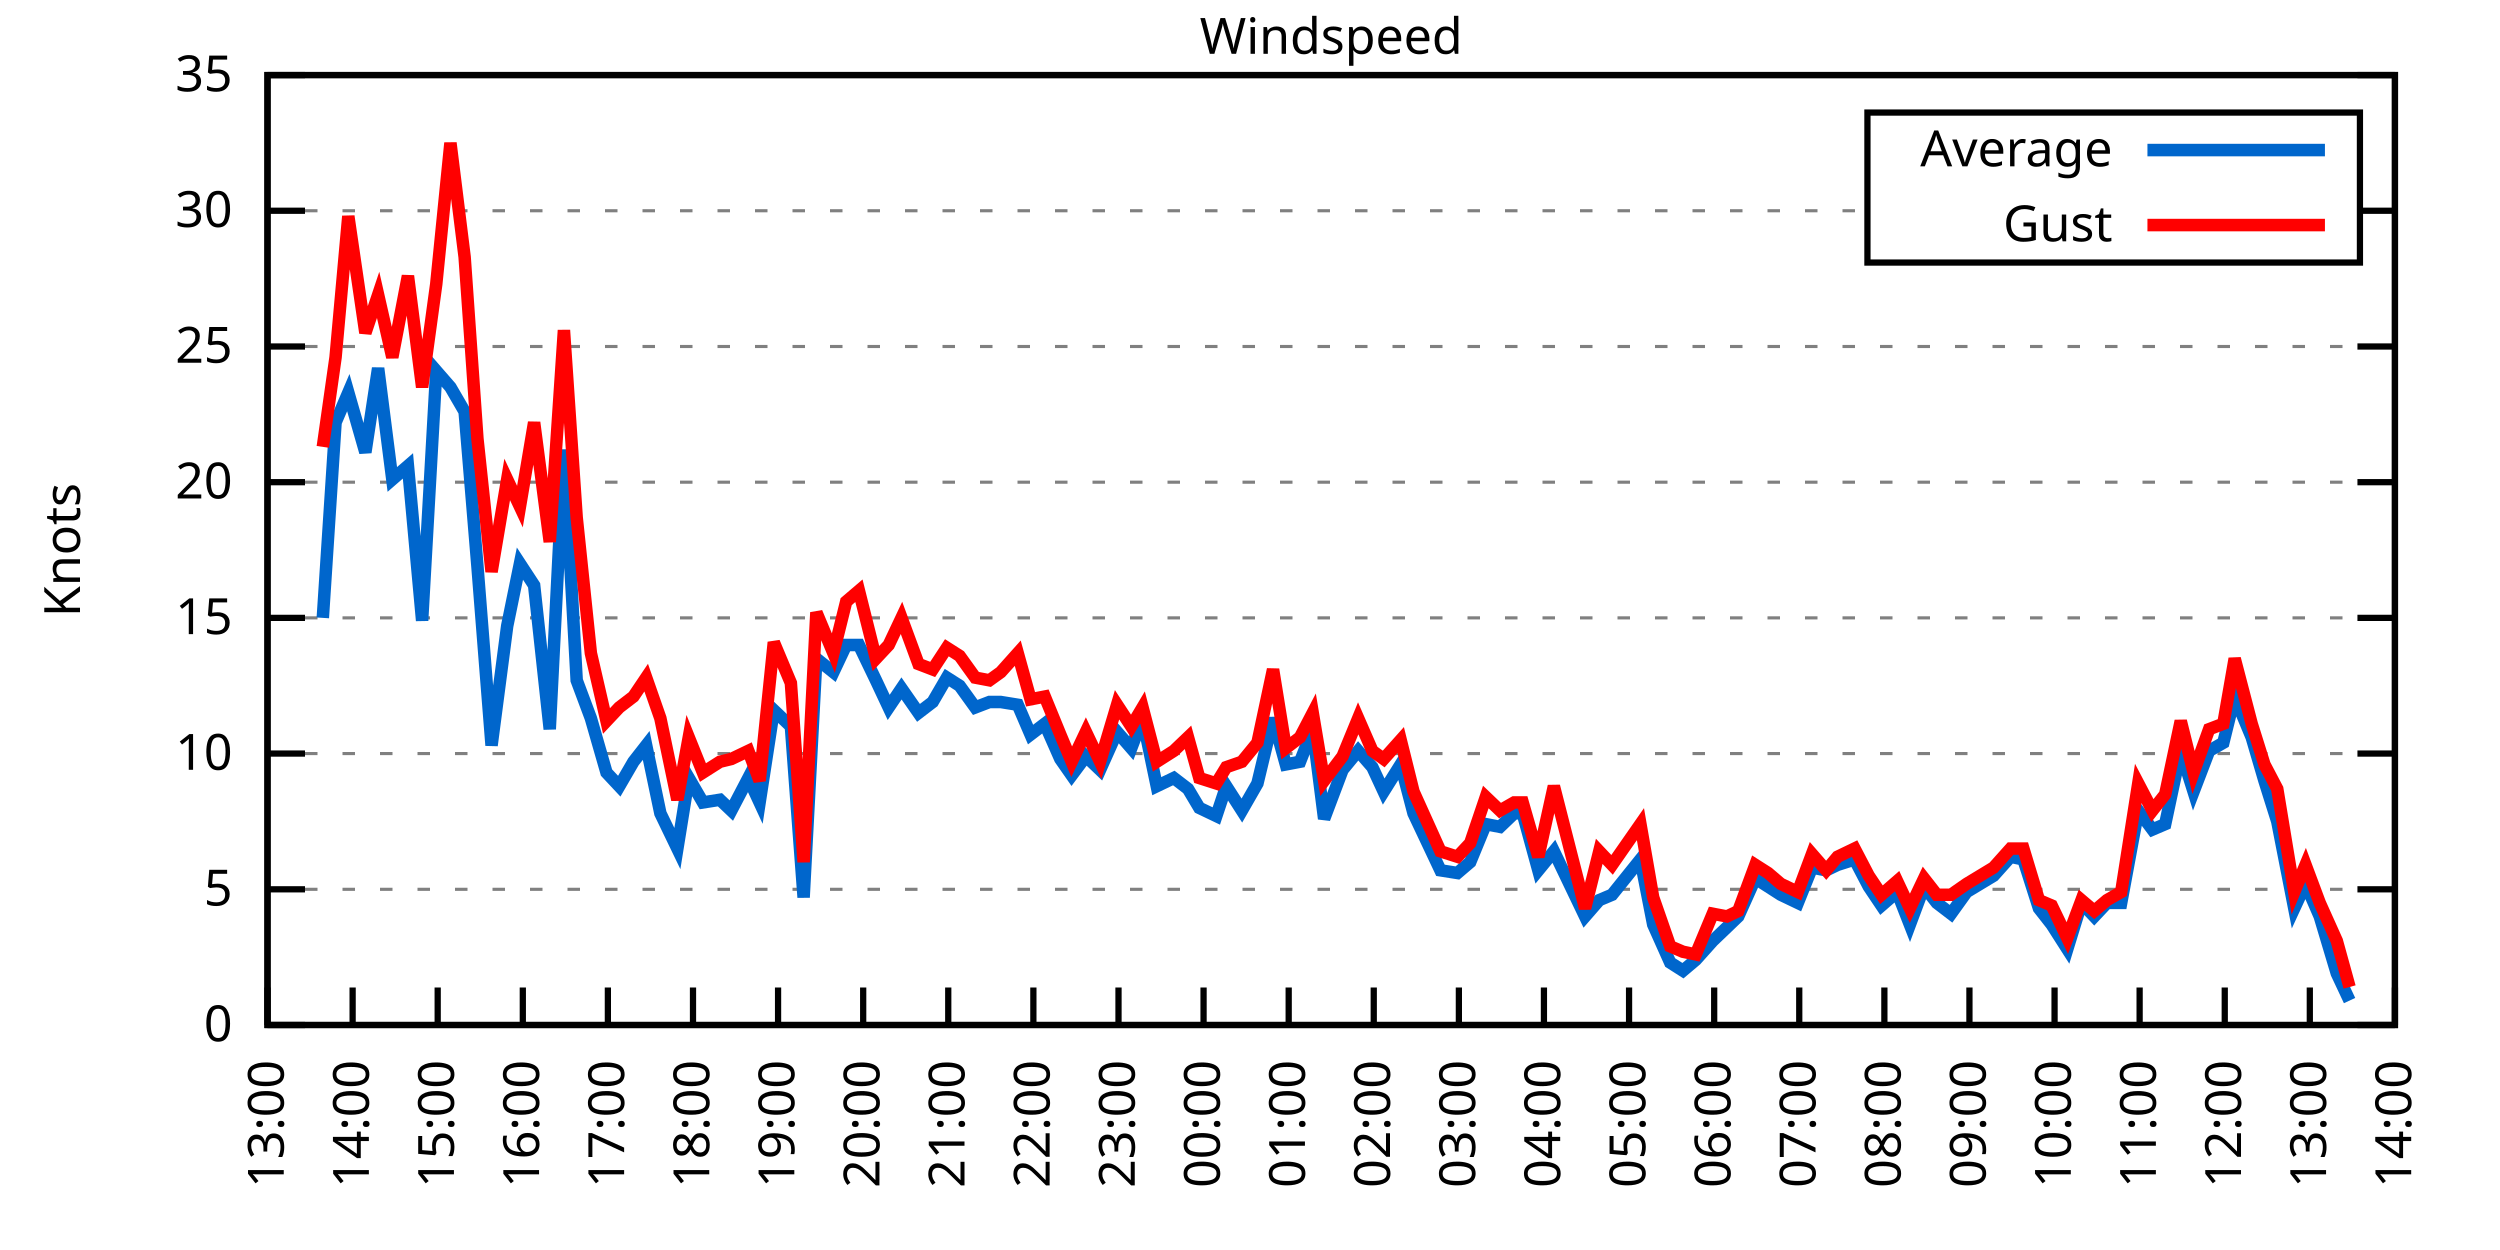
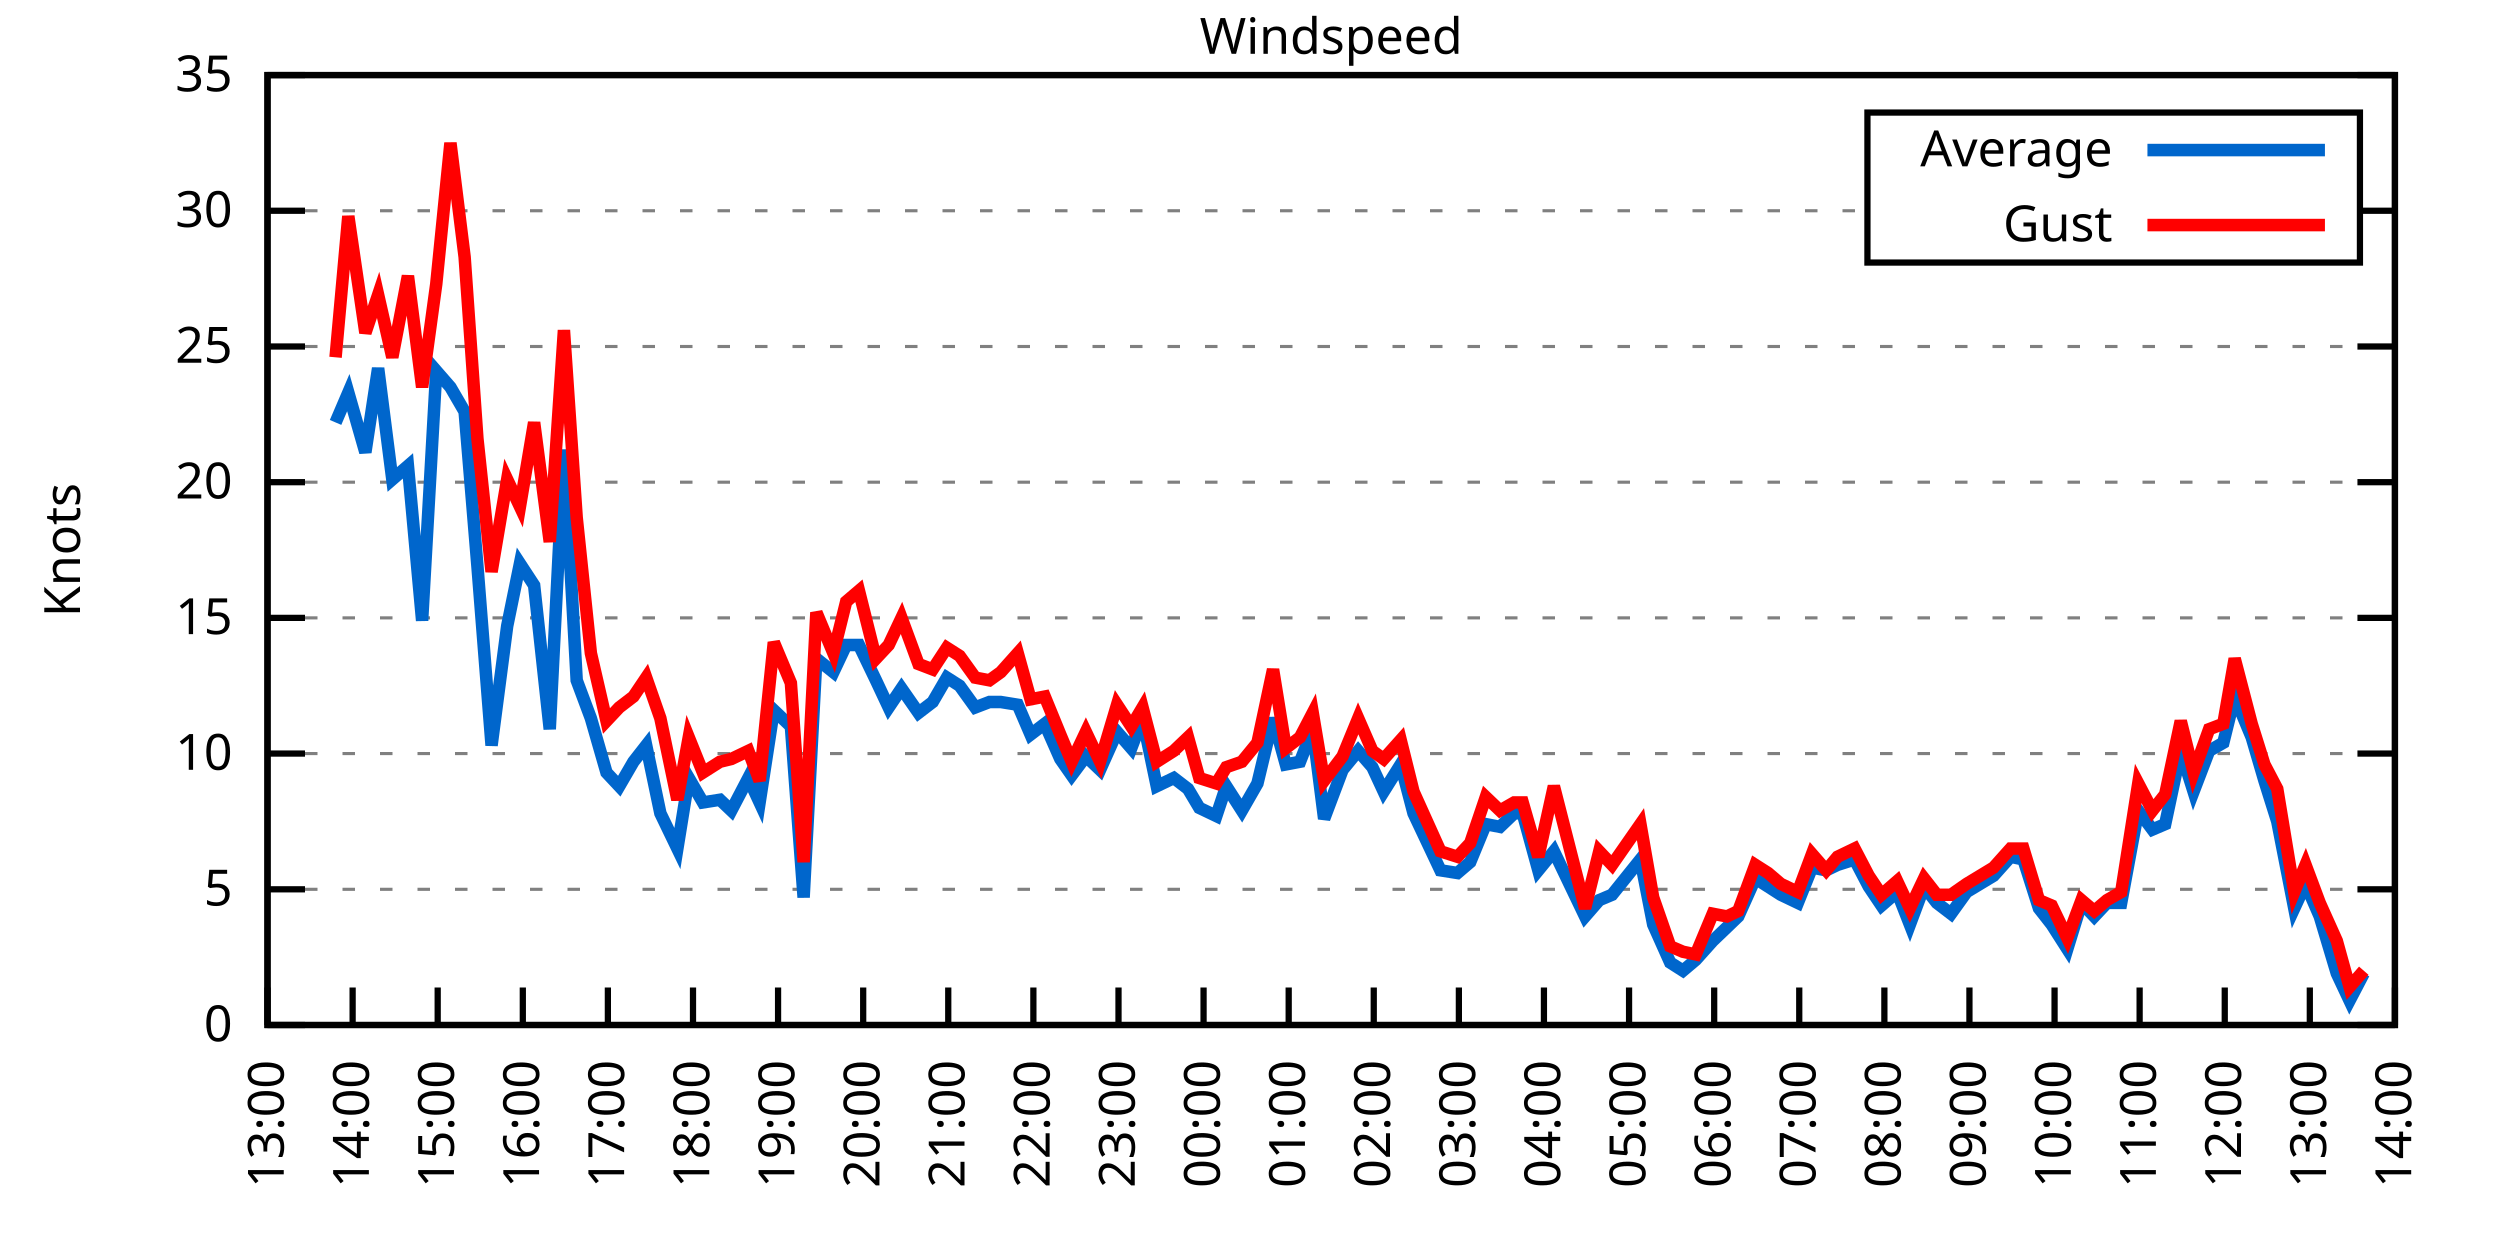
<svg xmlns="http://www.w3.org/2000/svg" xmlns:xlink="http://www.w3.org/1999/xlink" width="400" height="200" viewBox="0 0 400 200">
  <g id="gnuplot_canvas">
    <rect x="0" y="0" width="400" height="200" fill="none" />
    <defs>
      <circle id="gpDot" r="0.5" stroke-width="0.5" stroke="currentColor" />
      <path id="gpPt0" stroke-width="0.333" stroke="currentColor" d="M-1,0 h2 M0,-1 v2" />
      <path id="gpPt1" stroke-width="0.333" stroke="currentColor" d="M-1,-1 L1,1 M1,-1 L-1,1" />
      <path id="gpPt2" stroke-width="0.333" stroke="currentColor" d="M-1,0 L1,0 M0,-1 L0,1 M-1,-1 L1,1 M-1,1 L1,-1" />
      <rect id="gpPt3" stroke-width="0.333" stroke="currentColor" x="-1" y="-1" width="2" height="2" />
      <rect id="gpPt4" stroke-width="0.333" stroke="currentColor" fill="currentColor" x="-1" y="-1" width="2" height="2" />
      <circle id="gpPt5" stroke-width="0.333" stroke="currentColor" cx="0" cy="0" r="1" />
      <use xlink:href="#gpPt5" id="gpPt6" fill="currentColor" stroke="none" />
      <path id="gpPt7" stroke-width="0.333" stroke="currentColor" d="M0,-1.33 L-1.33,0.67 L1.33,0.67 z" />
      <use xlink:href="#gpPt7" id="gpPt8" fill="currentColor" stroke="none" />
      <use xlink:href="#gpPt7" id="gpPt9" stroke="currentColor" transform="rotate(180)" />
      <use xlink:href="#gpPt9" id="gpPt10" fill="currentColor" stroke="none" />
      <use xlink:href="#gpPt3" id="gpPt11" stroke="currentColor" transform="rotate(45)" />
      <use xlink:href="#gpPt11" id="gpPt12" fill="currentColor" stroke="none" />
      <path id="gpPt13" stroke-width="0.333" stroke="currentColor" d="M0,1.330 L1.265,0.411 L0.782,-1.067 L-0.782,-1.076 L-1.265,0.411 z" />
      <use xlink:href="#gpPt13" id="gpPt14" fill="currentColor" stroke="none" />
      <filter id="textbox" filterUnits="objectBoundingBox" x="0" y="0" height="1" width="1">
        <feFlood flood-color="white" flood-opacity="1" result="bgnd" />
        <feComposite in="SourceGraphic" in2="bgnd" operator="atop" />
      </filter>
      <filter id="greybox" filterUnits="objectBoundingBox" x="0" y="0" height="1" width="1">
        <feFlood flood-color="lightgrey" flood-opacity="1" result="grey" />
        <feComposite in="SourceGraphic" in2="grey" operator="atop" />
      </filter>
    </defs>
    <g fill="none" color="white" stroke="currentColor" stroke-width="1.00" stroke-linecap="butt" stroke-linejoin="miter">
</g>
    <g fill="none" color="black" stroke="currentColor" stroke-width="1.00" stroke-linecap="butt" stroke-linejoin="miter">
      <g stroke="none" shape-rendering="crispEdges">
        <polygon fill="rgb(255, 255, 255)" points="42.80,164.00 383.18,164.00 383.18,12.02 42.80,12.02 " />
      </g>
    </g>
    <g fill="none" color="black" stroke="currentColor" stroke-width="1.00" stroke-linecap="butt" stroke-linejoin="miter">
</g>
    <g fill="none" color="black" stroke="black" stroke-width="0.50" stroke-linecap="butt" stroke-linejoin="miter">
</g>
    <g fill="none" color="gray" stroke="currentColor" stroke-width="0.50" stroke-linecap="butt" stroke-linejoin="miter">
      <path stroke="gray" stroke-dasharray="2,4" class="gridline" d="M42.80,164.00 L383.19,164.00  " />
    </g>
    <g fill="none" color="gray" stroke="gray" stroke-width="1.00" stroke-linecap="butt" stroke-linejoin="miter">
</g>
    <g fill="none" color="black" stroke="currentColor" stroke-width="1.00" stroke-linecap="butt" stroke-linejoin="miter">
      <path stroke="black" d="M42.80,164.00 L48.80,164.00 M383.19,164.00 L377.19,164.00  " />
      <g transform="translate(37.20,166.60)" stroke="none" fill="black" font-family="Sans" font-size="8.00" text-anchor="end">
        <text>
          <tspan font-family="Sans"> 0</tspan>
        </text>
      </g>
    </g>
    <g fill="none" color="black" stroke="currentColor" stroke-width="1.00" stroke-linecap="butt" stroke-linejoin="miter">
</g>
    <g fill="none" color="black" stroke="black" stroke-width="0.50" stroke-linecap="butt" stroke-linejoin="miter">
</g>
    <g fill="none" color="gray" stroke="currentColor" stroke-width="0.50" stroke-linecap="butt" stroke-linejoin="miter">
      <path stroke="gray" stroke-dasharray="2,4" class="gridline" d="M42.80,142.29 L383.19,142.29  " />
    </g>
    <g fill="none" color="gray" stroke="gray" stroke-width="1.00" stroke-linecap="butt" stroke-linejoin="miter">
</g>
    <g fill="none" color="black" stroke="currentColor" stroke-width="1.00" stroke-linecap="butt" stroke-linejoin="miter">
      <path stroke="black" d="M42.80,142.29 L48.80,142.29 M383.19,142.29 L377.19,142.29  " />
      <g transform="translate(37.20,144.89)" stroke="none" fill="black" font-family="Sans" font-size="8.00" text-anchor="end">
        <text>
          <tspan font-family="Sans"> 5</tspan>
        </text>
      </g>
    </g>
    <g fill="none" color="black" stroke="currentColor" stroke-width="1.00" stroke-linecap="butt" stroke-linejoin="miter">
</g>
    <g fill="none" color="black" stroke="black" stroke-width="0.50" stroke-linecap="butt" stroke-linejoin="miter">
</g>
    <g fill="none" color="gray" stroke="currentColor" stroke-width="0.50" stroke-linecap="butt" stroke-linejoin="miter">
      <path stroke="gray" stroke-dasharray="2,4" class="gridline" d="M42.80,120.57 L383.19,120.57  " />
    </g>
    <g fill="none" color="gray" stroke="gray" stroke-width="1.00" stroke-linecap="butt" stroke-linejoin="miter">
</g>
    <g fill="none" color="black" stroke="currentColor" stroke-width="1.00" stroke-linecap="butt" stroke-linejoin="miter">
      <path stroke="black" d="M42.80,120.57 L48.80,120.57 M383.19,120.57 L377.19,120.57  " />
      <g transform="translate(37.20,123.17)" stroke="none" fill="black" font-family="Sans" font-size="8.00" text-anchor="end">
        <text>
          <tspan font-family="Sans"> 10</tspan>
        </text>
      </g>
    </g>
    <g fill="none" color="black" stroke="currentColor" stroke-width="1.00" stroke-linecap="butt" stroke-linejoin="miter">
</g>
    <g fill="none" color="black" stroke="black" stroke-width="0.50" stroke-linecap="butt" stroke-linejoin="miter">
</g>
    <g fill="none" color="gray" stroke="currentColor" stroke-width="0.50" stroke-linecap="butt" stroke-linejoin="miter">
      <path stroke="gray" stroke-dasharray="2,4" class="gridline" d="M42.80,98.86 L383.19,98.86  " />
    </g>
    <g fill="none" color="gray" stroke="gray" stroke-width="1.00" stroke-linecap="butt" stroke-linejoin="miter">
</g>
    <g fill="none" color="black" stroke="currentColor" stroke-width="1.00" stroke-linecap="butt" stroke-linejoin="miter">
      <path stroke="black" d="M42.80,98.86 L48.80,98.86 M383.19,98.86 L377.19,98.86  " />
      <g transform="translate(37.20,101.46)" stroke="none" fill="black" font-family="Sans" font-size="8.00" text-anchor="end">
        <text>
          <tspan font-family="Sans"> 15</tspan>
        </text>
      </g>
    </g>
    <g fill="none" color="black" stroke="currentColor" stroke-width="1.00" stroke-linecap="butt" stroke-linejoin="miter">
</g>
    <g fill="none" color="black" stroke="black" stroke-width="0.50" stroke-linecap="butt" stroke-linejoin="miter">
</g>
    <g fill="none" color="gray" stroke="currentColor" stroke-width="0.50" stroke-linecap="butt" stroke-linejoin="miter">
      <path stroke="gray" stroke-dasharray="2,4" class="gridline" d="M42.80,77.15 L383.19,77.15  " />
    </g>
    <g fill="none" color="gray" stroke="gray" stroke-width="1.00" stroke-linecap="butt" stroke-linejoin="miter">
</g>
    <g fill="none" color="black" stroke="currentColor" stroke-width="1.00" stroke-linecap="butt" stroke-linejoin="miter">
      <path stroke="black" d="M42.80,77.15 L48.80,77.15 M383.19,77.15 L377.19,77.15  " />
      <g transform="translate(37.20,79.75)" stroke="none" fill="black" font-family="Sans" font-size="8.00" text-anchor="end">
        <text>
          <tspan font-family="Sans"> 20</tspan>
        </text>
      </g>
    </g>
    <g fill="none" color="black" stroke="currentColor" stroke-width="1.00" stroke-linecap="butt" stroke-linejoin="miter">
</g>
    <g fill="none" color="black" stroke="black" stroke-width="0.50" stroke-linecap="butt" stroke-linejoin="miter">
</g>
    <g fill="none" color="gray" stroke="currentColor" stroke-width="0.50" stroke-linecap="butt" stroke-linejoin="miter">
      <path stroke="gray" stroke-dasharray="2,4" class="gridline" d="M42.80,55.44 L383.19,55.44  " />
    </g>
    <g fill="none" color="gray" stroke="gray" stroke-width="1.00" stroke-linecap="butt" stroke-linejoin="miter">
</g>
    <g fill="none" color="black" stroke="currentColor" stroke-width="1.00" stroke-linecap="butt" stroke-linejoin="miter">
      <path stroke="black" d="M42.80,55.44 L48.80,55.44 M383.19,55.44 L377.19,55.44  " />
      <g transform="translate(37.20,58.04)" stroke="none" fill="black" font-family="Sans" font-size="8.00" text-anchor="end">
        <text>
          <tspan font-family="Sans"> 25</tspan>
        </text>
      </g>
    </g>
    <g fill="none" color="black" stroke="currentColor" stroke-width="1.00" stroke-linecap="butt" stroke-linejoin="miter">
</g>
    <g fill="none" color="black" stroke="black" stroke-width="0.50" stroke-linecap="butt" stroke-linejoin="miter">
</g>
    <g fill="none" color="gray" stroke="currentColor" stroke-width="0.50" stroke-linecap="butt" stroke-linejoin="miter">
      <path stroke="gray" stroke-dasharray="2,4" class="gridline" d="M42.80,33.72 L298.79,33.72 M377.59,33.72 L383.19,33.72  " />
    </g>
    <g fill="none" color="gray" stroke="gray" stroke-width="1.00" stroke-linecap="butt" stroke-linejoin="miter">
</g>
    <g fill="none" color="black" stroke="currentColor" stroke-width="1.00" stroke-linecap="butt" stroke-linejoin="miter">
      <path stroke="black" d="M42.80,33.72 L48.80,33.72 M383.19,33.72 L377.19,33.72  " />
      <g transform="translate(37.20,36.32)" stroke="none" fill="black" font-family="Sans" font-size="8.00" text-anchor="end">
        <text>
          <tspan font-family="Sans"> 30</tspan>
        </text>
      </g>
    </g>
    <g fill="none" color="black" stroke="currentColor" stroke-width="1.00" stroke-linecap="butt" stroke-linejoin="miter">
</g>
    <g fill="none" color="black" stroke="black" stroke-width="0.50" stroke-linecap="butt" stroke-linejoin="miter">
</g>
    <g fill="none" color="gray" stroke="currentColor" stroke-width="0.50" stroke-linecap="butt" stroke-linejoin="miter">
      <path stroke="gray" stroke-dasharray="2,4" class="gridline" d="M42.80,12.01 L383.19,12.01  " />
    </g>
    <g fill="none" color="gray" stroke="gray" stroke-width="1.00" stroke-linecap="butt" stroke-linejoin="miter">
</g>
    <g fill="none" color="black" stroke="currentColor" stroke-width="1.00" stroke-linecap="butt" stroke-linejoin="miter">
      <path stroke="black" d="M42.80,12.01 L48.80,12.01 M383.19,12.01 L377.19,12.01  " />
      <g transform="translate(37.20,14.61)" stroke="none" fill="black" font-family="Sans" font-size="8.00" text-anchor="end">
        <text>
          <tspan font-family="Sans"> 35</tspan>
        </text>
      </g>
    </g>
    <g fill="none" color="black" stroke="currentColor" stroke-width="1.00" stroke-linecap="butt" stroke-linejoin="miter">
      <path stroke="black" d="M42.80,164.00 L42.80,158.00  " />
      <g transform="translate(45.40,169.60) rotate(270.00)" stroke="none" fill="black" font-family="Sans" font-size="8.00" text-anchor="end">
        <text>
          <tspan font-family="Sans">13:00</tspan>
        </text>
      </g>
    </g>
    <g fill="none" color="black" stroke="currentColor" stroke-width="1.00" stroke-linecap="butt" stroke-linejoin="miter">
      <path stroke="black" d="M56.42,164.00 L56.42,158.00  " />
      <g transform="translate(59.02,169.60) rotate(270.00)" stroke="none" fill="black" font-family="Sans" font-size="8.00" text-anchor="end">
        <text>
          <tspan font-family="Sans">14:00</tspan>
        </text>
      </g>
    </g>
    <g fill="none" color="black" stroke="currentColor" stroke-width="1.00" stroke-linecap="butt" stroke-linejoin="miter">
      <path stroke="black" d="M70.03,164.00 L70.03,158.00  " />
      <g transform="translate(72.63,169.60) rotate(270.00)" stroke="none" fill="black" font-family="Sans" font-size="8.00" text-anchor="end">
        <text>
          <tspan font-family="Sans">15:00</tspan>
        </text>
      </g>
    </g>
    <g fill="none" color="black" stroke="currentColor" stroke-width="1.00" stroke-linecap="butt" stroke-linejoin="miter">
      <path stroke="black" d="M83.65,164.00 L83.65,158.00  " />
      <g transform="translate(86.25,169.60) rotate(270.00)" stroke="none" fill="black" font-family="Sans" font-size="8.00" text-anchor="end">
        <text>
          <tspan font-family="Sans">16:00</tspan>
        </text>
      </g>
    </g>
    <g fill="none" color="black" stroke="currentColor" stroke-width="1.00" stroke-linecap="butt" stroke-linejoin="miter">
      <path stroke="black" d="M97.26,164.00 L97.26,158.00  " />
      <g transform="translate(99.86,169.60) rotate(270.00)" stroke="none" fill="black" font-family="Sans" font-size="8.00" text-anchor="end">
        <text>
          <tspan font-family="Sans">17:00</tspan>
        </text>
      </g>
    </g>
    <g fill="none" color="black" stroke="currentColor" stroke-width="1.00" stroke-linecap="butt" stroke-linejoin="miter">
      <path stroke="black" d="M110.88,164.00 L110.88,158.00  " />
      <g transform="translate(113.48,169.60) rotate(270.00)" stroke="none" fill="black" font-family="Sans" font-size="8.00" text-anchor="end">
        <text>
          <tspan font-family="Sans">18:00</tspan>
        </text>
      </g>
    </g>
    <g fill="none" color="black" stroke="currentColor" stroke-width="1.00" stroke-linecap="butt" stroke-linejoin="miter">
      <path stroke="black" d="M124.49,164.00 L124.49,158.00  " />
      <g transform="translate(127.09,169.60) rotate(270.00)" stroke="none" fill="black" font-family="Sans" font-size="8.00" text-anchor="end">
        <text>
          <tspan font-family="Sans">19:00</tspan>
        </text>
      </g>
    </g>
    <g fill="none" color="black" stroke="currentColor" stroke-width="1.00" stroke-linecap="butt" stroke-linejoin="miter">
      <path stroke="black" d="M138.11,164.00 L138.11,158.00  " />
      <g transform="translate(140.71,169.60) rotate(270.00)" stroke="none" fill="black" font-family="Sans" font-size="8.00" text-anchor="end">
        <text>
          <tspan font-family="Sans">20:00</tspan>
        </text>
      </g>
    </g>
    <g fill="none" color="black" stroke="currentColor" stroke-width="1.00" stroke-linecap="butt" stroke-linejoin="miter">
      <path stroke="black" d="M151.72,164.00 L151.72,158.00  " />
      <g transform="translate(154.32,169.60) rotate(270.00)" stroke="none" fill="black" font-family="Sans" font-size="8.00" text-anchor="end">
        <text>
          <tspan font-family="Sans">21:00</tspan>
        </text>
      </g>
    </g>
    <g fill="none" color="black" stroke="currentColor" stroke-width="1.00" stroke-linecap="butt" stroke-linejoin="miter">
      <path stroke="black" d="M165.34,164.00 L165.34,158.00  " />
      <g transform="translate(167.94,169.60) rotate(270.00)" stroke="none" fill="black" font-family="Sans" font-size="8.00" text-anchor="end">
        <text>
          <tspan font-family="Sans">22:00</tspan>
        </text>
      </g>
    </g>
    <g fill="none" color="black" stroke="currentColor" stroke-width="1.00" stroke-linecap="butt" stroke-linejoin="miter">
      <path stroke="black" d="M178.96,164.00 L178.96,158.00  " />
      <g transform="translate(181.56,169.60) rotate(270.00)" stroke="none" fill="black" font-family="Sans" font-size="8.00" text-anchor="end">
        <text>
          <tspan font-family="Sans">23:00</tspan>
        </text>
      </g>
    </g>
    <g fill="none" color="black" stroke="currentColor" stroke-width="1.00" stroke-linecap="butt" stroke-linejoin="miter">
      <path stroke="black" d="M192.57,164.00 L192.57,158.00  " />
      <g transform="translate(195.17,169.60) rotate(270.00)" stroke="none" fill="black" font-family="Sans" font-size="8.00" text-anchor="end">
        <text>
          <tspan font-family="Sans">00:00</tspan>
        </text>
      </g>
    </g>
    <g fill="none" color="black" stroke="currentColor" stroke-width="1.00" stroke-linecap="butt" stroke-linejoin="miter">
      <path stroke="black" d="M206.19,164.00 L206.19,158.00  " />
      <g transform="translate(208.79,169.60) rotate(270.00)" stroke="none" fill="black" font-family="Sans" font-size="8.00" text-anchor="end">
        <text>
          <tspan font-family="Sans">01:00</tspan>
        </text>
      </g>
    </g>
    <g fill="none" color="black" stroke="currentColor" stroke-width="1.00" stroke-linecap="butt" stroke-linejoin="miter">
      <path stroke="black" d="M219.80,164.00 L219.80,158.00  " />
      <g transform="translate(222.40,169.60) rotate(270.00)" stroke="none" fill="black" font-family="Sans" font-size="8.00" text-anchor="end">
        <text>
          <tspan font-family="Sans">02:00</tspan>
        </text>
      </g>
    </g>
    <g fill="none" color="black" stroke="currentColor" stroke-width="1.00" stroke-linecap="butt" stroke-linejoin="miter">
      <path stroke="black" d="M233.42,164.00 L233.42,158.00  " />
      <g transform="translate(236.02,169.60) rotate(270.00)" stroke="none" fill="black" font-family="Sans" font-size="8.00" text-anchor="end">
        <text>
          <tspan font-family="Sans">03:00</tspan>
        </text>
      </g>
    </g>
    <g fill="none" color="black" stroke="currentColor" stroke-width="1.00" stroke-linecap="butt" stroke-linejoin="miter">
      <path stroke="black" d="M247.03,164.00 L247.03,158.00  " />
      <g transform="translate(249.63,169.60) rotate(270.00)" stroke="none" fill="black" font-family="Sans" font-size="8.00" text-anchor="end">
        <text>
          <tspan font-family="Sans">04:00</tspan>
        </text>
      </g>
    </g>
    <g fill="none" color="black" stroke="currentColor" stroke-width="1.00" stroke-linecap="butt" stroke-linejoin="miter">
      <path stroke="black" d="M260.65,164.00 L260.65,158.00  " />
      <g transform="translate(263.25,169.60) rotate(270.00)" stroke="none" fill="black" font-family="Sans" font-size="8.00" text-anchor="end">
        <text>
          <tspan font-family="Sans">05:00</tspan>
        </text>
      </g>
    </g>
    <g fill="none" color="black" stroke="currentColor" stroke-width="1.00" stroke-linecap="butt" stroke-linejoin="miter">
      <path stroke="black" d="M274.27,164.00 L274.27,158.00  " />
      <g transform="translate(276.87,169.60) rotate(270.00)" stroke="none" fill="black" font-family="Sans" font-size="8.00" text-anchor="end">
        <text>
          <tspan font-family="Sans">06:00</tspan>
        </text>
      </g>
    </g>
    <g fill="none" color="black" stroke="currentColor" stroke-width="1.00" stroke-linecap="butt" stroke-linejoin="miter">
      <path stroke="black" d="M287.88,164.00 L287.88,158.00  " />
      <g transform="translate(290.48,169.60) rotate(270.00)" stroke="none" fill="black" font-family="Sans" font-size="8.00" text-anchor="end">
        <text>
          <tspan font-family="Sans">07:00</tspan>
        </text>
      </g>
    </g>
    <g fill="none" color="black" stroke="currentColor" stroke-width="1.00" stroke-linecap="butt" stroke-linejoin="miter">
      <path stroke="black" d="M301.50,164.00 L301.50,158.00  " />
      <g transform="translate(304.10,169.60) rotate(270.00)" stroke="none" fill="black" font-family="Sans" font-size="8.00" text-anchor="end">
        <text>
          <tspan font-family="Sans">08:00</tspan>
        </text>
      </g>
    </g>
    <g fill="none" color="black" stroke="currentColor" stroke-width="1.00" stroke-linecap="butt" stroke-linejoin="miter">
      <path stroke="black" d="M315.11,164.00 L315.11,158.00  " />
      <g transform="translate(317.71,169.60) rotate(270.00)" stroke="none" fill="black" font-family="Sans" font-size="8.00" text-anchor="end">
        <text>
          <tspan font-family="Sans">09:00</tspan>
        </text>
      </g>
    </g>
    <g fill="none" color="black" stroke="currentColor" stroke-width="1.00" stroke-linecap="butt" stroke-linejoin="miter">
      <path stroke="black" d="M328.73,164.00 L328.73,158.00  " />
      <g transform="translate(331.33,169.60) rotate(270.00)" stroke="none" fill="black" font-family="Sans" font-size="8.00" text-anchor="end">
        <text>
          <tspan font-family="Sans">10:00</tspan>
        </text>
      </g>
    </g>
    <g fill="none" color="black" stroke="currentColor" stroke-width="1.00" stroke-linecap="butt" stroke-linejoin="miter">
      <path stroke="black" d="M342.34,164.00 L342.34,158.00  " />
      <g transform="translate(344.94,169.60) rotate(270.00)" stroke="none" fill="black" font-family="Sans" font-size="8.00" text-anchor="end">
        <text>
          <tspan font-family="Sans">11:00</tspan>
        </text>
      </g>
    </g>
    <g fill="none" color="black" stroke="currentColor" stroke-width="1.00" stroke-linecap="butt" stroke-linejoin="miter">
      <path stroke="black" d="M355.96,164.00 L355.96,158.00  " />
      <g transform="translate(358.56,169.60) rotate(270.00)" stroke="none" fill="black" font-family="Sans" font-size="8.00" text-anchor="end">
        <text>
          <tspan font-family="Sans">12:00</tspan>
        </text>
      </g>
    </g>
    <g fill="none" color="black" stroke="currentColor" stroke-width="1.00" stroke-linecap="butt" stroke-linejoin="miter">
      <path stroke="black" d="M369.57,164.00 L369.57,158.00  " />
      <g transform="translate(372.17,169.60) rotate(270.00)" stroke="none" fill="black" font-family="Sans" font-size="8.00" text-anchor="end">
        <text>
          <tspan font-family="Sans">13:00</tspan>
        </text>
      </g>
    </g>
    <g fill="none" color="black" stroke="currentColor" stroke-width="1.00" stroke-linecap="butt" stroke-linejoin="miter">
      <path stroke="black" d="M383.19,164.00 L383.19,158.00  " />
      <g transform="translate(385.79,169.60) rotate(270.00)" stroke="none" fill="black" font-family="Sans" font-size="8.00" text-anchor="end">
        <text>
          <tspan font-family="Sans">14:00</tspan>
        </text>
      </g>
    </g>
    <g fill="none" color="black" stroke="currentColor" stroke-width="1.00" stroke-linecap="butt" stroke-linejoin="miter">
</g>
    <g fill="none" color="black" stroke="currentColor" stroke-width="1.00" stroke-linecap="butt" stroke-linejoin="miter">
      <path stroke="black" d="M42.80,12.01 L42.80,164.00 L383.19,164.00 L383.19,12.01 L42.80,12.01 Z  " />
    </g>
    <g fill="none" color="black" stroke="currentColor" stroke-width="1.00" stroke-linecap="butt" stroke-linejoin="miter">
</g>
    <g fill="none" color="black" stroke="currentColor" stroke-width="1.00" stroke-linecap="butt" stroke-linejoin="miter">
      <path stroke="black" d="M298.79,42.01 L298.79,18.01 L377.59,18.01 L377.59,42.01 L298.79,42.01 Z  " />
    </g>
    <g id="Windspeed_plot_1">
      <g fill="none" color="white" stroke="black" stroke-width="2.00" stroke-linecap="butt" stroke-linejoin="miter">
</g>
      <g fill="none" color="black" stroke="currentColor" stroke-width="2.00" stroke-linecap="butt" stroke-linejoin="miter">
        <g transform="translate(337.99,26.61)" stroke="none" fill="black" font-family="Sans" font-size="8.00" text-anchor="end">
          <text>
            <tspan font-family="Sans">Average</tspan>
          </text>
        </g>
      </g>
      <g fill="none" color="black" stroke="currentColor" stroke-width="2.00" stroke-linecap="butt" stroke-linejoin="miter">
-         <path stroke="rgb(  0, 102, 204)" d="M343.59,24.01 L371.99,24.01 M51.65,98.86 L53.69,67.59 L55.73,62.82 L58.46,72.37 L60.50,58.91 L62.77,76.71   L65.27,74.54 L67.54,99.30 L69.80,59.34 L72.07,61.95 L74.34,65.86 L76.39,90.61 L78.65,119.27 L81.15,100.16   L83.19,90.18 L85.46,93.65 L87.96,116.67 L90.23,71.94 L92.27,108.85 L94.54,114.93 L97.04,123.61 L99.08,125.79   L101.35,121.88 L103.39,119.27 L105.66,130.13 L108.38,135.77 L110.20,124.48 L112.47,128.39 L115.19,127.96 L117.01,129.69   L119.73,124.48 L121.54,128.39 L123.81,113.63 L126.54,116.23 L128.58,143.59 L130.62,105.38 L133.34,107.55 L135.39,103.20   L137.43,103.20 L140.15,108.85 L142.19,113.19 L144.24,110.15 L146.96,114.06 L149.23,112.32 L151.50,108.42 L153.54,109.72   L156.04,113.19 L158.31,112.32 L160.12,112.32 L162.84,112.76 L164.89,117.53 L167.16,115.80 L169.65,121.44 L171.47,124.05   L173.74,121.01 L176.01,123.18 L178.73,117.10 L181.00,119.71 L182.81,114.93 L185.08,125.79 L187.81,124.48 L190.08,126.22   L191.89,129.26 L194.61,130.56 L196.20,125.79 L198.70,129.69 L201.19,125.35 L203.69,114.93 L205.73,122.31 L208.00,121.88   L210.04,116.67 L211.86,131.00 L214.81,123.18 L217.31,120.14 L219.58,122.75 L221.39,126.65 L224.11,122.31 L226.16,130.13   L230.47,139.25 L233.19,139.68 L235.23,137.94 L237.73,131.86 L240.00,132.30 L242.27,130.13 L243.63,130.13 L246.13,139.25   L248.62,136.21 L253.61,146.63 L255.88,144.02 L257.93,143.16 L262.47,137.51 L264.51,147.93 L267.23,154.01 L269.27,155.31   L271.32,153.58 L274.04,150.54 L276.31,148.37 L278.12,146.63 L280.85,140.55 L282.89,141.85 L284.93,143.16 L287.65,144.46   L289.92,138.81 L292.19,139.25 L294.01,138.38 L296.73,137.51 L299.00,141.85 L301.04,144.89 L303.54,142.72 L305.58,147.93   L307.85,141.85 L309.89,144.46 L312.16,146.20 L314.66,142.72 L318.97,140.12 L321.69,137.08 L323.74,137.51 L326.23,145.33   L328.27,147.93 L330.77,151.84 L333.04,144.46 L335.08,146.63 L337.12,144.46 L339.39,144.46 L342.12,129.69 L344.39,132.73   L346.43,131.86 L348.92,120.14 L350.97,126.65 L353.46,120.14 L355.73,118.84 L357.55,111.45 L360.27,117.97 L362.31,124.92   L364.36,131.43 L367.08,145.33 L368.89,141.42 L371.16,146.63 L373.89,155.75 L375.93,160.09  " />
+         <path stroke="rgb(  0, 102, 204)" d="M343.59,24.01 L371.99,24.01 M53.69,67.59 L55.73,62.82 L58.46,72.37 L60.50,58.91 L62.77,76.71 L65.27,74.54   L67.54,99.30 L69.80,59.34 L72.07,61.95 L74.34,65.86 L76.39,90.61 L78.65,119.27 L81.15,100.16 L83.19,90.18   L85.46,93.65 L87.96,116.67 L90.23,71.94 L92.27,108.85 L94.54,114.93 L97.04,123.61 L99.08,125.79 L101.35,121.88   L103.39,119.27 L105.66,130.13 L108.38,135.77 L110.20,124.48 L112.47,128.39 L115.19,127.96 L117.01,129.69 L119.73,124.48   L121.54,128.39 L123.81,113.63 L126.54,116.23 L128.58,143.59 L130.62,105.38 L133.34,107.55 L135.39,103.20 L137.43,103.20   L140.15,108.85 L142.19,113.19 L144.24,110.15 L146.96,114.06 L149.23,112.32 L151.50,108.42 L153.54,109.72 L156.04,113.19   L158.31,112.32 L160.12,112.32 L162.84,112.76 L164.89,117.53 L167.16,115.80 L169.65,121.44 L171.47,124.05 L173.74,121.01   L176.01,123.18 L178.73,117.10 L181.00,119.71 L182.81,114.93 L185.08,125.79 L187.81,124.48 L190.08,126.22 L191.89,129.26   L194.61,130.56 L196.20,125.79 L198.70,129.69 L201.19,125.35 L203.69,114.93 L205.73,122.31 L208.00,121.88 L210.04,116.67   L211.86,131.00 L214.81,123.18 L217.31,120.14 L219.58,122.75 L221.39,126.65 L224.11,122.31 L226.16,130.13 L230.47,139.25   L233.19,139.68 L235.23,137.94 L237.73,131.86 L240.00,132.30 L242.27,130.13 L243.63,130.13 L246.13,139.25 L248.62,136.21   L253.61,146.63 L255.88,144.02 L257.93,143.16 L262.47,137.51 L264.51,147.93 L267.23,154.01 L269.27,155.31 L271.32,153.58   L274.04,150.54 L276.31,148.37 L278.12,146.63 L280.85,140.55 L282.89,141.85 L284.93,143.16 L287.65,144.46 L289.92,138.81   L292.19,139.25 L294.01,138.38 L296.73,137.51 L299.00,141.85 L301.04,144.89 L303.54,142.72 L305.58,147.93 L307.85,141.85   L309.89,144.46 L312.16,146.20 L314.66,142.72 L318.97,140.12 L321.69,137.08 L323.74,137.51 L326.23,145.33 L328.27,147.93   L330.77,151.84 L333.04,144.46 L335.08,146.63 L337.12,144.46 L339.39,144.46 L342.12,129.69 L344.39,132.73 L346.43,131.86   L348.92,120.14 L350.97,126.65 L353.46,120.14 L355.73,118.84 L357.55,111.45 L360.27,117.97 L362.31,124.92 L364.36,131.43   L367.08,145.33 L368.89,141.42 L371.16,146.63 L373.89,155.75 L375.93,160.09 L378.20,155.75  " />
      </g>
    </g>
    <g id="Windspeed_plot_2">
      <g fill="none" color="black" stroke="currentColor" stroke-width="2.00" stroke-linecap="butt" stroke-linejoin="miter">
        <g transform="translate(337.99,38.61)" stroke="none" fill="black" font-family="Sans" font-size="8.00" text-anchor="end">
          <text>
            <tspan font-family="Sans">Gust</tspan>
          </text>
        </g>
      </g>
      <g fill="none" color="black" stroke="currentColor" stroke-width="2.00" stroke-linecap="butt" stroke-linejoin="miter">
-         <path stroke="rgb(255,   0,   0)" d="M343.59,36.01 L371.99,36.01 M51.65,71.50 L53.69,57.17 L55.73,34.59 L58.46,53.26 L60.50,47.18 L62.77,57.17   L65.27,44.15 L67.54,61.95 L69.80,45.45 L72.07,22.87 L74.34,41.11 L76.39,70.20 L78.65,91.48 L81.15,76.71   L83.19,81.06 L85.46,67.59 L87.96,86.70 L90.23,52.83 L92.27,82.79 L94.54,104.51 L97.04,115.36 L99.08,113.19   L101.35,111.45 L103.39,108.42 L105.66,114.93 L108.38,127.96 L110.20,117.97 L112.47,123.61 L115.19,121.88 L117.01,121.44   L119.73,120.14 L121.54,124.92 L123.81,102.77 L126.54,109.28 L128.58,137.94 L130.62,97.99 L133.34,104.51 L135.39,96.26   L137.43,94.52 L140.15,105.38 L142.19,103.20 L144.24,98.86 L146.96,106.24 L149.23,107.11 L151.50,103.64 L153.54,104.94   L156.04,108.42 L158.31,108.85 L160.12,107.55 L162.84,104.51 L164.89,111.89 L167.16,111.45 L169.65,117.53 L171.47,121.88   L173.74,117.10 L176.01,121.88 L178.73,112.76 L181.00,116.23 L182.81,113.19 L185.08,121.88 L187.81,120.14 L190.08,117.97   L191.89,124.48 L194.61,125.35 L196.20,122.75 L198.70,121.88 L201.19,118.84 L203.69,107.11 L205.73,119.71 L208.00,117.97   L210.04,114.06 L211.86,124.92 L214.81,121.01 L217.31,114.93 L219.58,120.14 L221.39,121.44 L224.11,118.40 L226.16,126.65   L230.47,136.21 L233.19,137.08 L235.23,134.90 L237.73,127.52 L240.00,129.69 L242.27,128.39 L243.63,128.39 L246.13,137.08   L248.62,125.79 L253.61,145.33 L255.88,136.21 L257.93,138.38 L262.47,131.86 L264.51,143.59 L267.23,151.41 L269.27,152.28   L271.32,152.71 L274.04,146.20 L276.31,146.63 L278.12,145.76 L280.85,138.38 L282.89,139.68 L284.93,141.42 L287.65,142.72   L289.92,136.64 L292.19,139.25 L294.01,137.08 L296.73,135.77 L299.00,140.12 L301.04,143.16 L303.54,140.98 L305.58,145.33   L307.85,140.55 L309.89,143.16 L312.16,143.16 L314.66,141.42 L318.97,138.81 L321.69,135.77 L323.74,135.77 L326.23,144.02   L328.27,144.89 L330.77,150.10 L333.04,144.02 L335.08,145.76 L337.12,144.02 L339.39,142.72 L342.12,125.35 L344.39,129.69   L346.43,127.09 L348.92,115.36 L350.97,123.61 L353.46,116.67 L355.73,115.80 L357.55,105.38 L360.27,115.80 L362.31,122.31   L364.36,126.22 L367.08,142.72 L368.89,138.38 L371.16,144.46 L373.89,150.54 L375.93,157.92  " />
+         <path stroke="rgb(255,   0,   0)" d="M343.59,36.01 L371.99,36.01 M53.69,57.17 L55.73,34.59 L58.46,53.26 L60.50,47.18 L62.77,57.17 L65.27,44.15   L67.54,61.95 L69.80,45.45 L72.07,22.87 L74.34,41.11 L76.39,70.20 L78.65,91.48 L81.15,76.71 L83.19,81.06   L85.46,67.59 L87.96,86.70 L90.23,52.83 L92.27,82.79 L94.54,104.51 L97.04,115.36 L99.08,113.19 L101.35,111.45   L103.39,108.42 L105.66,114.93 L108.38,127.96 L110.20,117.97 L112.47,123.61 L115.19,121.88 L117.01,121.44 L119.73,120.14   L121.54,124.92 L123.81,102.77 L126.54,109.28 L128.58,137.94 L130.62,97.99 L133.34,104.51 L135.39,96.26 L137.43,94.52   L140.15,105.38 L142.19,103.20 L144.24,98.86 L146.96,106.24 L149.23,107.11 L151.50,103.64 L153.54,104.94 L156.04,108.42   L158.31,108.85 L160.12,107.55 L162.84,104.51 L164.89,111.89 L167.16,111.45 L169.65,117.53 L171.47,121.88 L173.74,117.10   L176.01,121.88 L178.73,112.76 L181.00,116.23 L182.81,113.19 L185.08,121.88 L187.81,120.14 L190.08,117.97 L191.89,124.48   L194.61,125.35 L196.20,122.75 L198.70,121.88 L201.19,118.84 L203.69,107.11 L205.73,119.71 L208.00,117.97 L210.04,114.06   L211.86,124.92 L214.81,121.01 L217.31,114.93 L219.58,120.14 L221.39,121.44 L224.11,118.40 L226.16,126.65 L230.47,136.21   L233.19,137.08 L235.23,134.90 L237.73,127.52 L240.00,129.69 L242.27,128.39 L243.63,128.39 L246.13,137.08 L248.62,125.79   L253.61,145.33 L255.88,136.21 L257.93,138.38 L262.47,131.86 L264.51,143.59 L267.23,151.41 L269.27,152.28 L271.32,152.71   L274.04,146.20 L276.31,146.63 L278.12,145.76 L280.85,138.38 L282.89,139.68 L284.93,141.42 L287.65,142.72 L289.92,136.64   L292.19,139.25 L294.01,137.08 L296.73,135.77 L299.00,140.12 L301.04,143.16 L303.54,140.98 L305.58,145.33 L307.85,140.55   L309.89,143.16 L312.16,143.16 L314.66,141.42 L318.97,138.81 L321.69,135.77 L323.74,135.77 L326.23,144.02 L328.27,144.89   L330.77,150.10 L333.04,144.02 L335.08,145.76 L337.12,144.02 L339.39,142.72 L342.12,125.35 L344.39,129.69 L346.43,127.09   L348.92,115.36 L350.97,123.61 L353.46,116.67 L355.73,115.80 L357.55,105.38 L360.27,115.80 L362.31,122.31 L364.36,126.22   L367.08,142.72 L368.89,138.38 L371.16,144.46 L373.89,150.54 L375.93,157.92 L378.20,155.31  " />
      </g>
    </g>
    <g fill="none" color="black" stroke="currentColor" stroke-width="2.00" stroke-linecap="butt" stroke-linejoin="miter">
</g>
    <g fill="none" color="black" stroke="black" stroke-width="1.00" stroke-linecap="butt" stroke-linejoin="miter">
</g>
    <g fill="none" color="black" stroke="currentColor" stroke-width="1.00" stroke-linecap="butt" stroke-linejoin="miter">
      <path stroke="black" d="M42.80,12.01 L42.80,164.00 L383.19,164.00 L383.19,12.01 L42.80,12.01 Z  " />
      <g transform="translate(12.80,88.01) rotate(270.00)" stroke="none" fill="black" font-family="Sans" font-size="8.00" text-anchor="middle">
        <text>
          <tspan font-family="Sans">Knots</tspan>
        </text>
      </g>
    </g>
    <g fill="none" color="black" stroke="currentColor" stroke-width="1.00" stroke-linecap="butt" stroke-linejoin="miter">
</g>
    <g fill="none" color="black" stroke="currentColor" stroke-width="1.00" stroke-linecap="butt" stroke-linejoin="miter">
      <g transform="translate(212.99,8.61)" stroke="none" fill="black" font-family="Sans" font-size="8.00" text-anchor="middle">
        <text>
          <tspan font-family="Sans">Windspeed</tspan>
        </text>
      </g>
    </g>
    <g fill="none" color="black" stroke="currentColor" stroke-width="1.00" stroke-linecap="butt" stroke-linejoin="miter">
</g>
  </g>
</svg>
